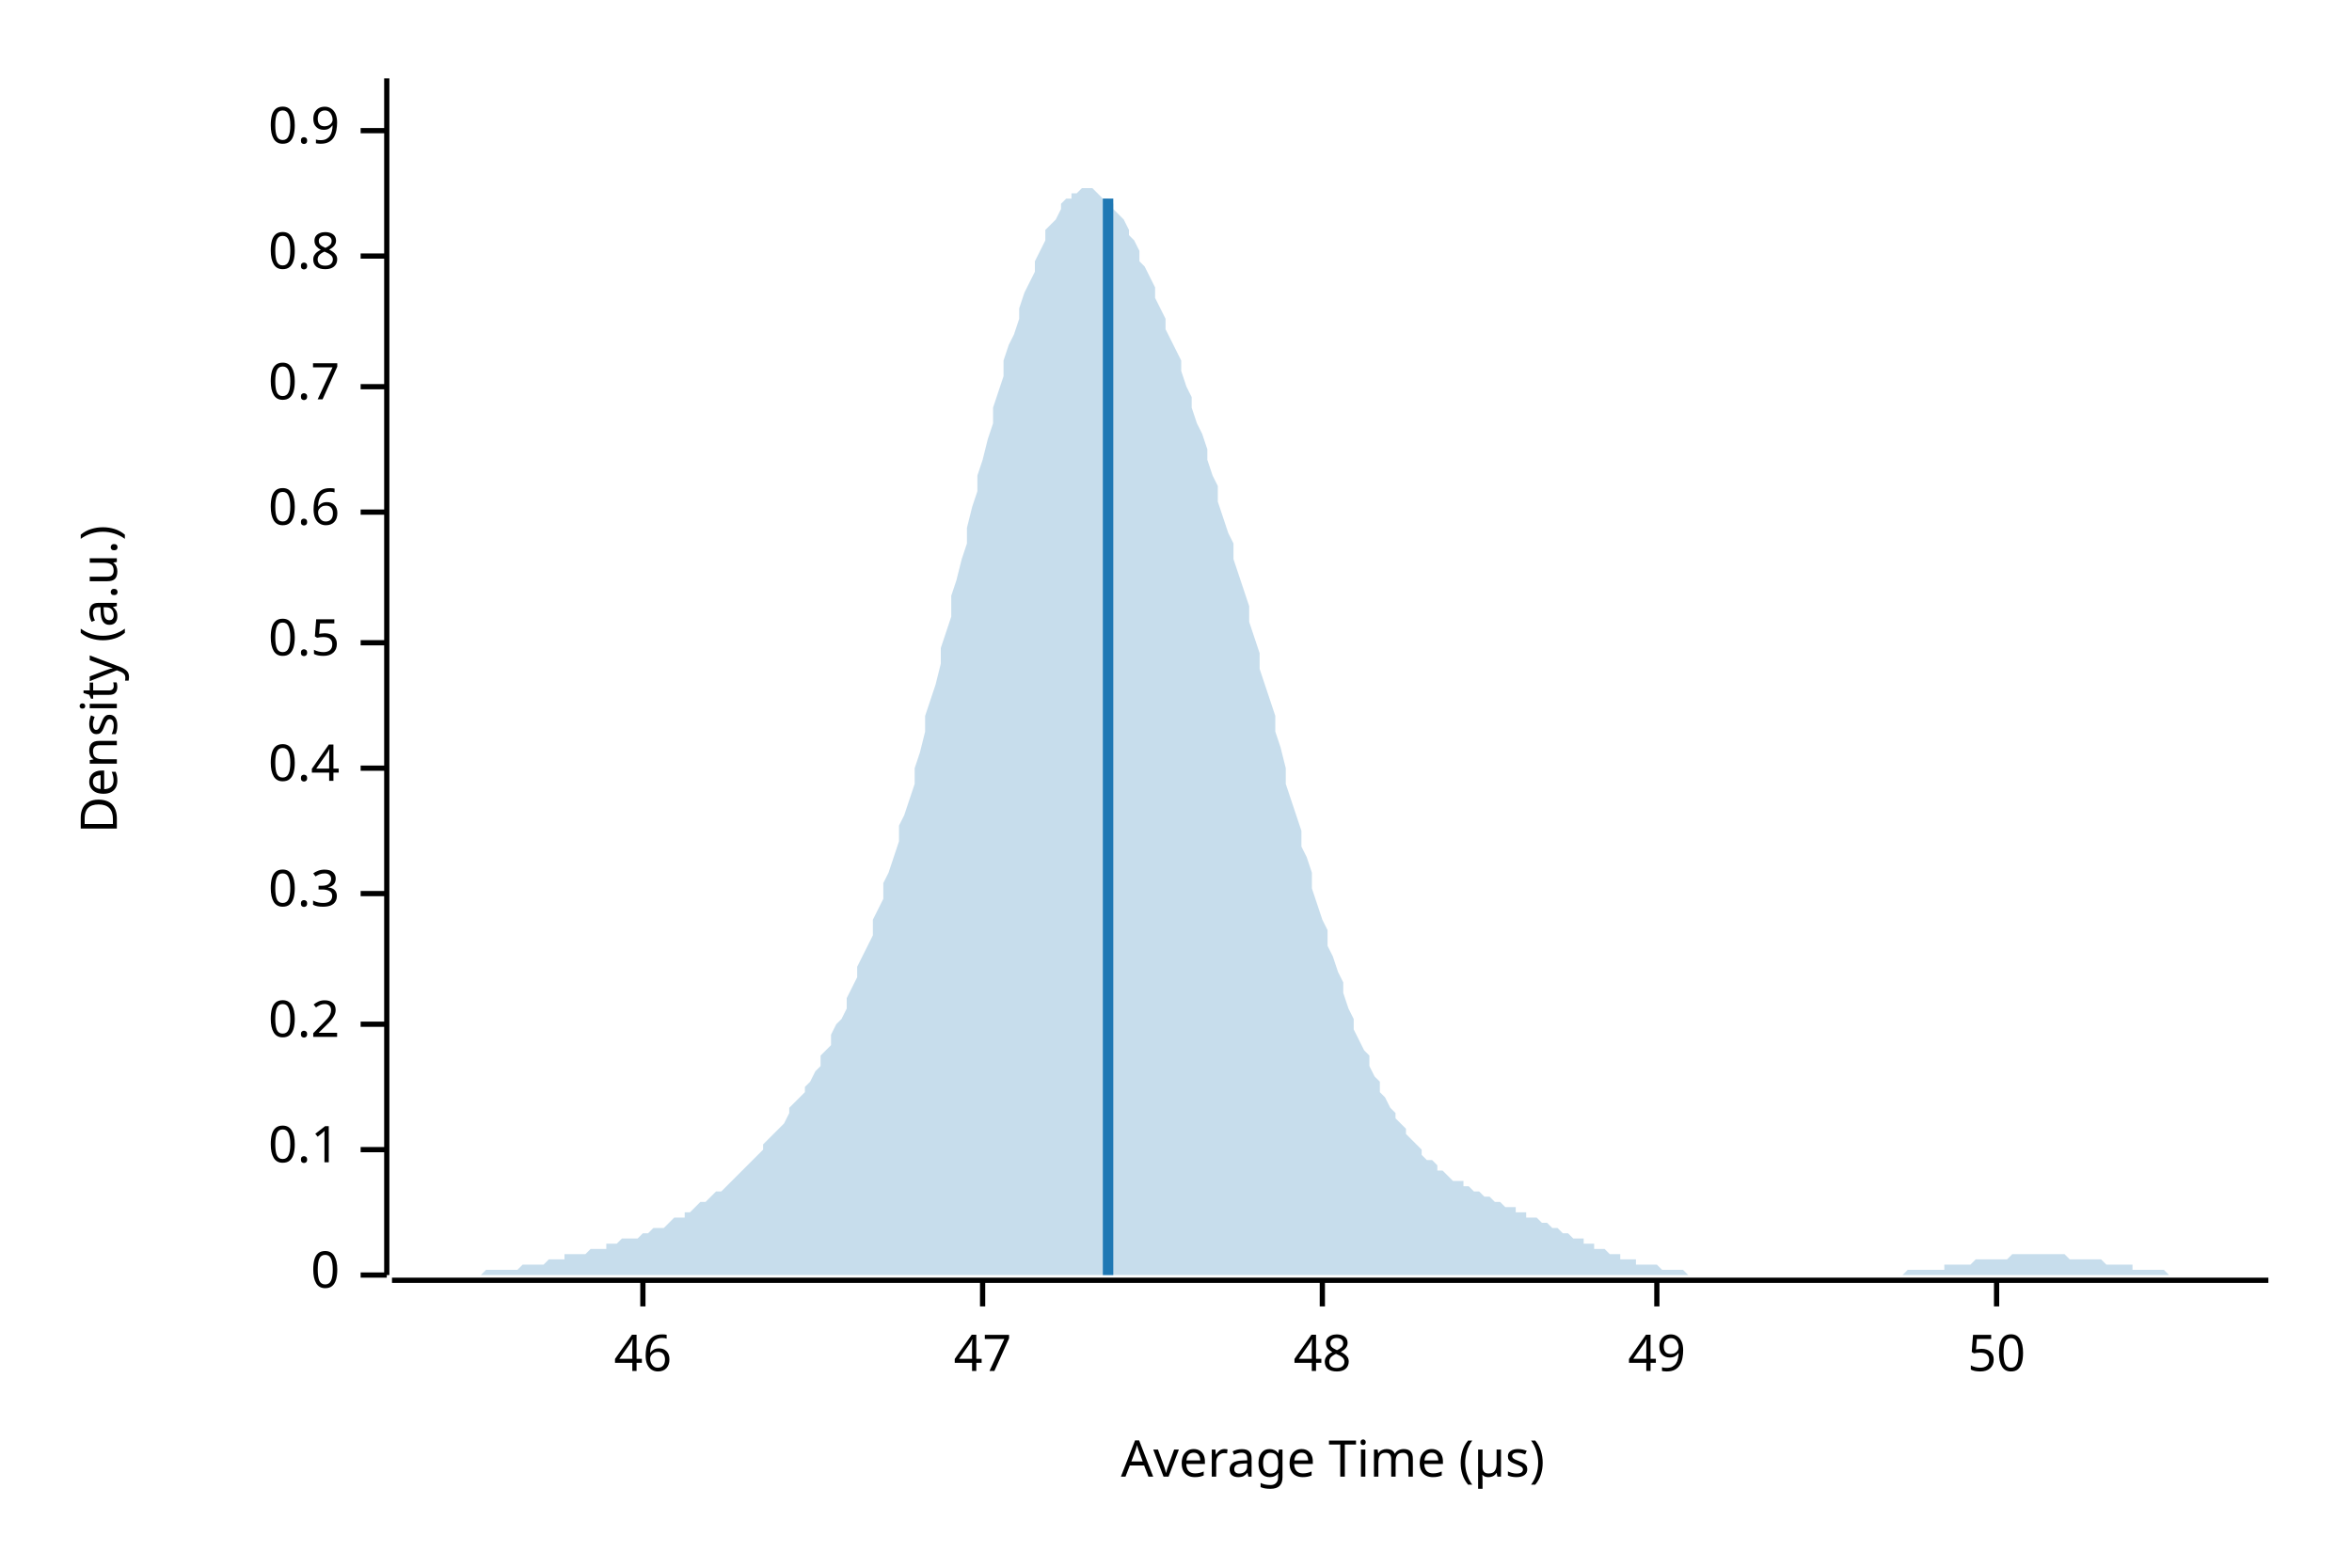
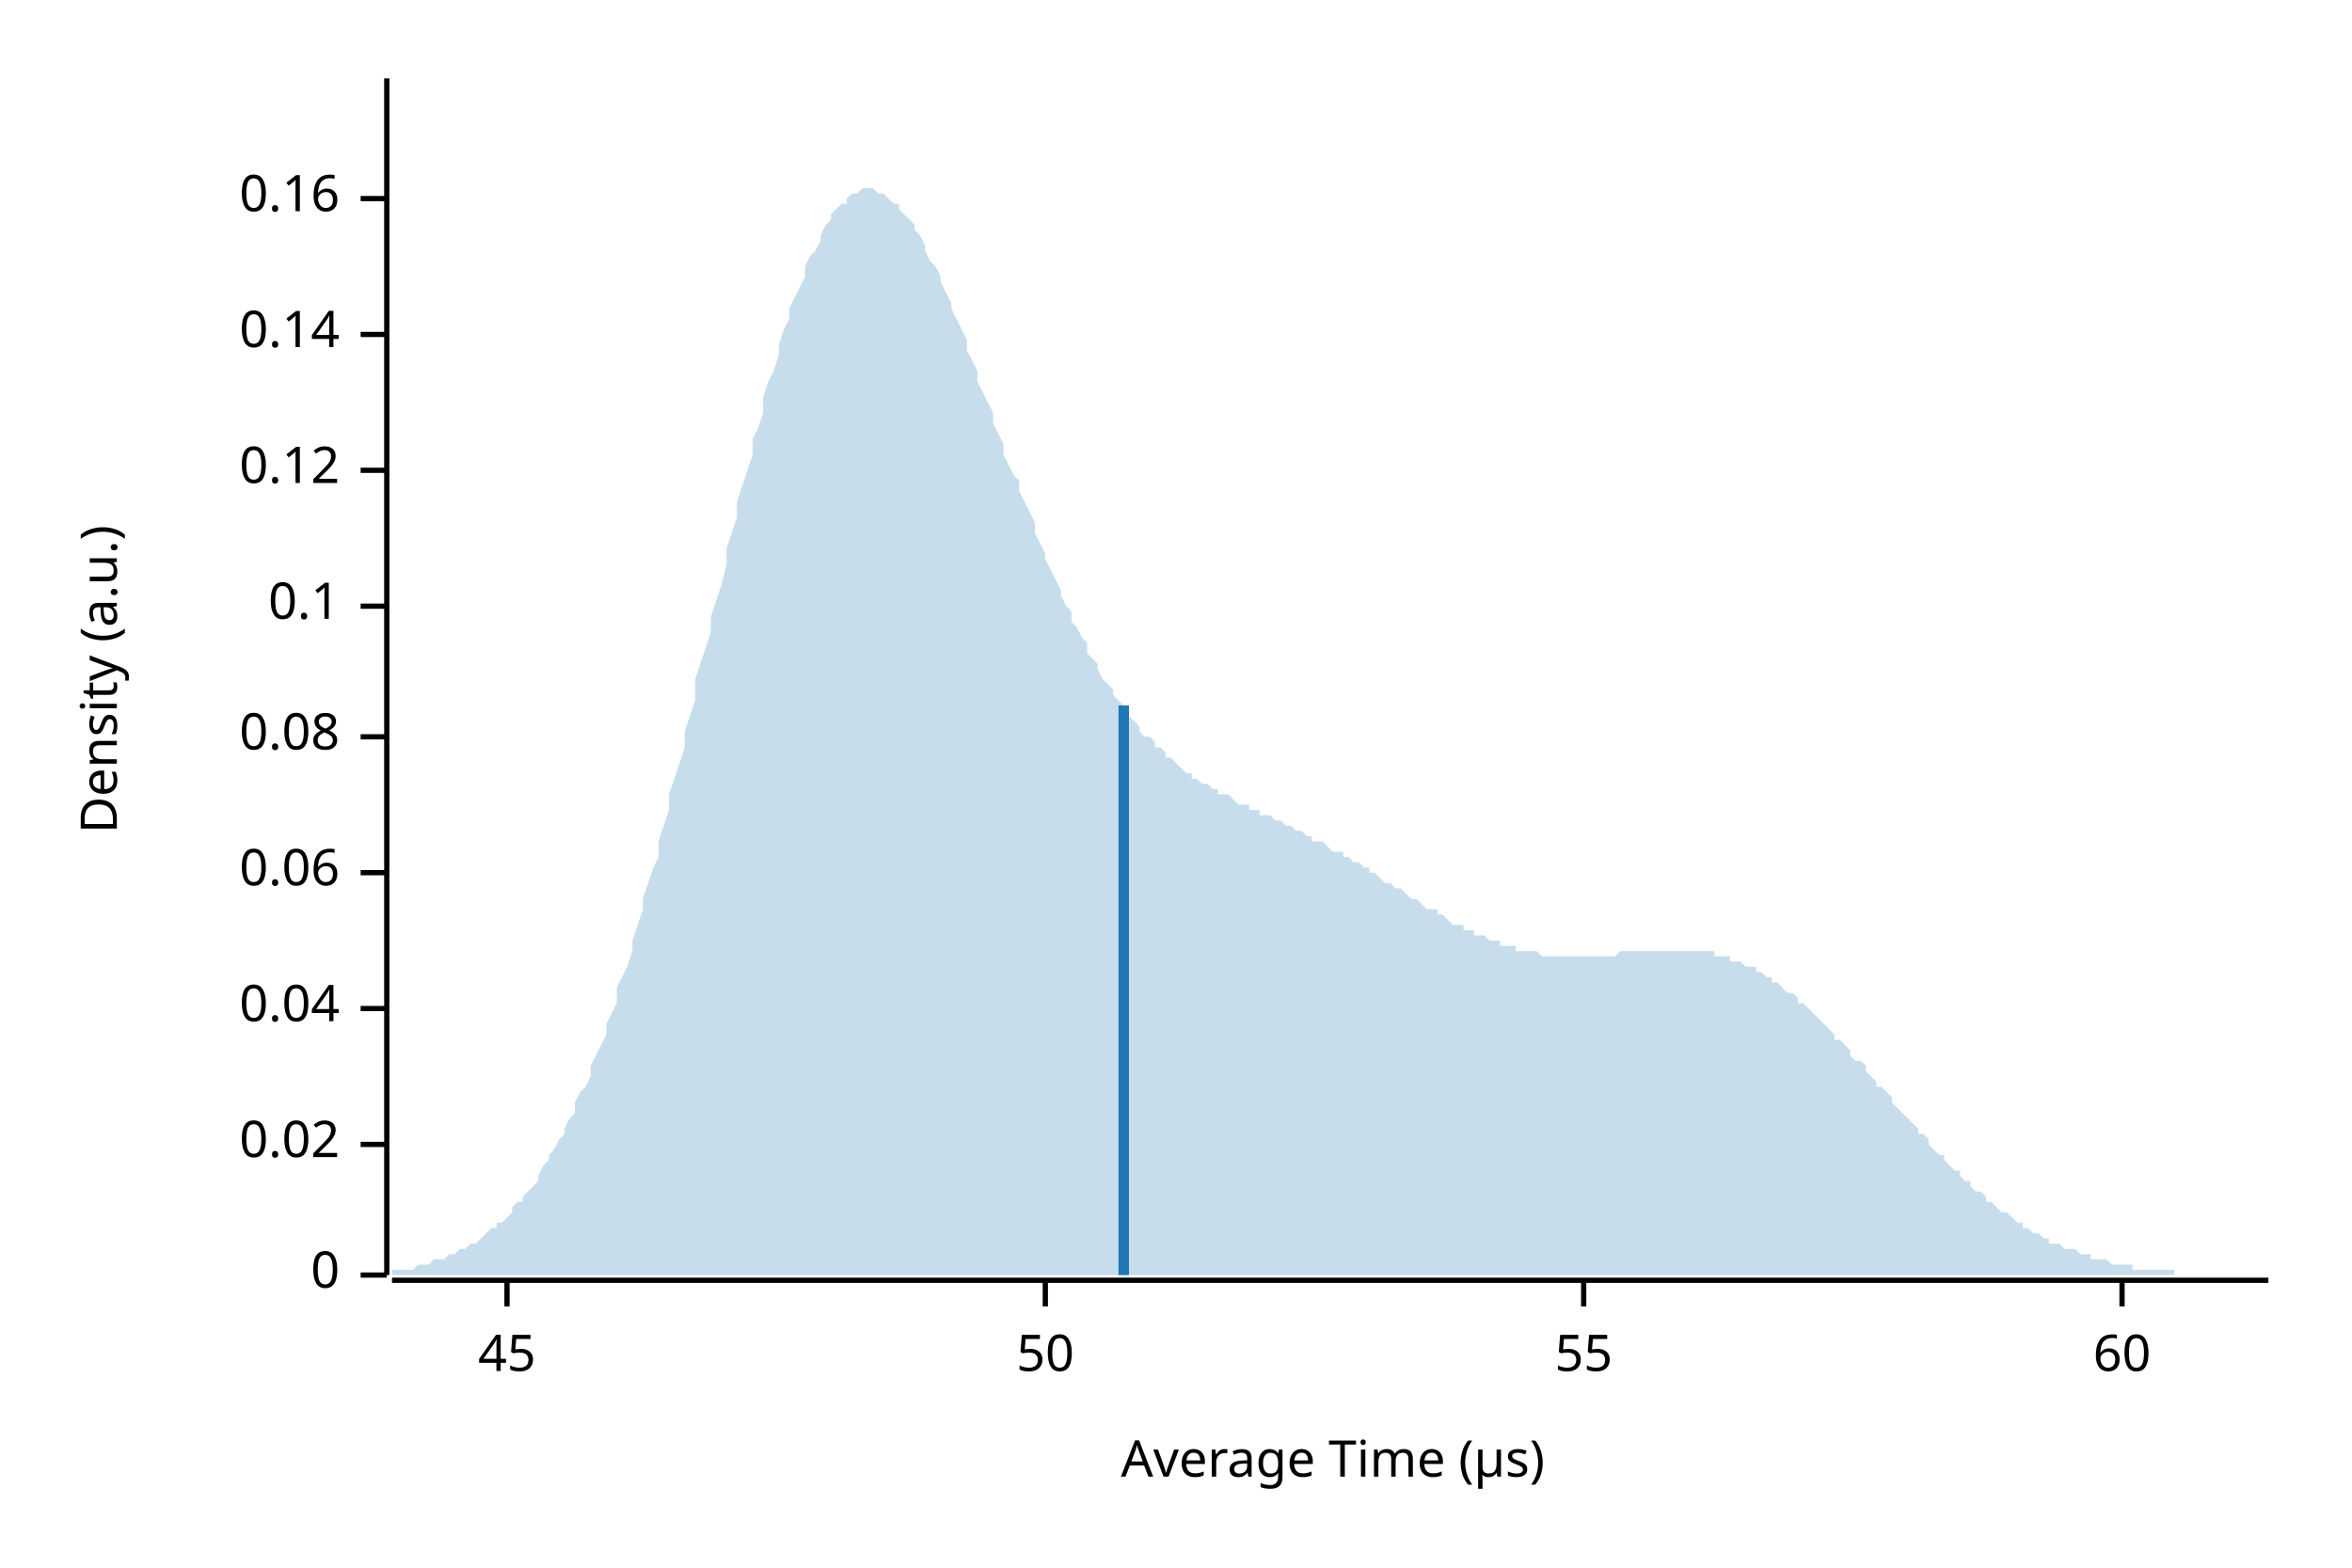
<svg xmlns="http://www.w3.org/2000/svg" width="450" height="300" viewBox="0 0 450 300">
  <text x="15" y="130" dy="0.76em" text-anchor="middle" font-family="sans-serif" font-size="9.677" opacity="1" fill="#000000" transform="rotate(270, 15, 130)">
Density (a.u.)
</text>
  <text x="255" y="285" dy="-0.5ex" text-anchor="middle" font-family="sans-serif" font-size="9.677" opacity="1" fill="#000000">
Average Time (µs)
</text>
  <polyline fill="none" opacity="1" stroke="#000000" stroke-width="1" points="74,15 74,244 " />
  <text x="65" y="244" dy="0.5ex" text-anchor="end" font-family="sans-serif" font-size="9.677" opacity="1" fill="#000000">
0
</text>
  <polyline fill="none" opacity="1" stroke="#000000" stroke-width="1" points="69,244 74,244 " />
-   <text x="65" y="220" dy="0.5ex" text-anchor="end" font-family="sans-serif" font-size="9.677" opacity="1" fill="#000000">
+   <text x="65" y="219" dy="0.5ex" text-anchor="end" font-family="sans-serif" font-size="9.677" opacity="1" fill="#000000">
+ 0.02
+ </text>
+   <polyline fill="none" opacity="1" stroke="#000000" stroke-width="1" points="69,219 74,219 " />
+   <text x="65" y="193" dy="0.5ex" text-anchor="end" font-family="sans-serif" font-size="9.677" opacity="1" fill="#000000">
+ 0.04
+ </text>
+   <polyline fill="none" opacity="1" stroke="#000000" stroke-width="1" points="69,193 74,193 " />
+   <text x="65" y="167" dy="0.5ex" text-anchor="end" font-family="sans-serif" font-size="9.677" opacity="1" fill="#000000">
+ 0.06
+ </text>
+   <polyline fill="none" opacity="1" stroke="#000000" stroke-width="1" points="69,167 74,167 " />
+   <text x="65" y="141" dy="0.5ex" text-anchor="end" font-family="sans-serif" font-size="9.677" opacity="1" fill="#000000">
+ 0.08
+ </text>
+   <polyline fill="none" opacity="1" stroke="#000000" stroke-width="1" points="69,141 74,141 " />
+   <text x="65" y="116" dy="0.5ex" text-anchor="end" font-family="sans-serif" font-size="9.677" opacity="1" fill="#000000">
0.1
</text>
-   <polyline fill="none" opacity="1" stroke="#000000" stroke-width="1" points="69,220 74,220 " />
-   <text x="65" y="196" dy="0.5ex" text-anchor="end" font-family="sans-serif" font-size="9.677" opacity="1" fill="#000000">
- 0.2
+   <polyline fill="none" opacity="1" stroke="#000000" stroke-width="1" points="69,116 74,116 " />
+   <text x="65" y="90" dy="0.5ex" text-anchor="end" font-family="sans-serif" font-size="9.677" opacity="1" fill="#000000">
+ 0.12
</text>
-   <polyline fill="none" opacity="1" stroke="#000000" stroke-width="1" points="69,196 74,196 " />
-   <text x="65" y="171" dy="0.5ex" text-anchor="end" font-family="sans-serif" font-size="9.677" opacity="1" fill="#000000">
- 0.3
+   <polyline fill="none" opacity="1" stroke="#000000" stroke-width="1" points="69,90 74,90 " />
+   <text x="65" y="64" dy="0.5ex" text-anchor="end" font-family="sans-serif" font-size="9.677" opacity="1" fill="#000000">
+ 0.14
</text>
-   <polyline fill="none" opacity="1" stroke="#000000" stroke-width="1" points="69,171 74,171 " />
-   <text x="65" y="147" dy="0.5ex" text-anchor="end" font-family="sans-serif" font-size="9.677" opacity="1" fill="#000000">
- 0.4
+   <polyline fill="none" opacity="1" stroke="#000000" stroke-width="1" points="69,64 74,64 " />
+   <text x="65" y="38" dy="0.5ex" text-anchor="end" font-family="sans-serif" font-size="9.677" opacity="1" fill="#000000">
+ 0.16
</text>
-   <polyline fill="none" opacity="1" stroke="#000000" stroke-width="1" points="69,147 74,147 " />
-   <text x="65" y="123" dy="0.5ex" text-anchor="end" font-family="sans-serif" font-size="9.677" opacity="1" fill="#000000">
- 0.5
+   <polyline fill="none" opacity="1" stroke="#000000" stroke-width="1" points="69,38 74,38 " />
+   <polyline fill="none" opacity="1" stroke="#000000" stroke-width="1" points="75,245 434,245 " />
+   <text x="97" y="255" dy="0.76em" text-anchor="middle" font-family="sans-serif" font-size="9.677" opacity="1" fill="#000000">
+ 45
</text>
-   <polyline fill="none" opacity="1" stroke="#000000" stroke-width="1" points="69,123 74,123 " />
-   <text x="65" y="98" dy="0.5ex" text-anchor="end" font-family="sans-serif" font-size="9.677" opacity="1" fill="#000000">
- 0.6
- </text>
-   <polyline fill="none" opacity="1" stroke="#000000" stroke-width="1" points="69,98 74,98 " />
-   <text x="65" y="74" dy="0.5ex" text-anchor="end" font-family="sans-serif" font-size="9.677" opacity="1" fill="#000000">
- 0.7
- </text>
-   <polyline fill="none" opacity="1" stroke="#000000" stroke-width="1" points="69,74 74,74 " />
-   <text x="65" y="49" dy="0.5ex" text-anchor="end" font-family="sans-serif" font-size="9.677" opacity="1" fill="#000000">
- 0.8
- </text>
-   <polyline fill="none" opacity="1" stroke="#000000" stroke-width="1" points="69,49 74,49 " />
-   <text x="65" y="25" dy="0.5ex" text-anchor="end" font-family="sans-serif" font-size="9.677" opacity="1" fill="#000000">
- 0.9
- </text>
-   <polyline fill="none" opacity="1" stroke="#000000" stroke-width="1" points="69,25 74,25 " />
-   <polyline fill="none" opacity="1" stroke="#000000" stroke-width="1" points="75,245 434,245 " />
-   <text x="123" y="255" dy="0.76em" text-anchor="middle" font-family="sans-serif" font-size="9.677" opacity="1" fill="#000000">
- 46
- </text>
-   <polyline fill="none" opacity="1" stroke="#000000" stroke-width="1" points="123,245 123,250 " />
-   <text x="188" y="255" dy="0.76em" text-anchor="middle" font-family="sans-serif" font-size="9.677" opacity="1" fill="#000000">
- 47
- </text>
-   <polyline fill="none" opacity="1" stroke="#000000" stroke-width="1" points="188,245 188,250 " />
-   <text x="253" y="255" dy="0.76em" text-anchor="middle" font-family="sans-serif" font-size="9.677" opacity="1" fill="#000000">
- 48
- </text>
-   <polyline fill="none" opacity="1" stroke="#000000" stroke-width="1" points="253,245 253,250 " />
-   <text x="317" y="255" dy="0.76em" text-anchor="middle" font-family="sans-serif" font-size="9.677" opacity="1" fill="#000000">
- 49
- </text>
-   <polyline fill="none" opacity="1" stroke="#000000" stroke-width="1" points="317,245 317,250 " />
-   <text x="382" y="255" dy="0.76em" text-anchor="middle" font-family="sans-serif" font-size="9.677" opacity="1" fill="#000000">
+   <polyline fill="none" opacity="1" stroke="#000000" stroke-width="1" points="97,245 97,250 " />
+   <text x="200" y="255" dy="0.76em" text-anchor="middle" font-family="sans-serif" font-size="9.677" opacity="1" fill="#000000">
50
</text>
-   <polyline fill="none" opacity="1" stroke="#000000" stroke-width="1" points="382,245 382,250 " />
-   <polygon opacity="0.25" fill="#1F78B4" points="75,244 75,244 76,244 77,244 77,244 78,244 79,244 80,244 80,244 81,244 82,244 82,244 83,244 84,244 85,244 85,244 86,244 87,244 87,244 88,244 89,244 90,244 90,244 91,244 92,244 92,244 93,243 94,243 95,243 95,243 96,243 97,243 98,243 98,243 99,243 100,242 100,242 101,242 102,242 103,242 103,242 104,242 105,241 105,241 106,241 107,241 108,241 108,240 109,240 110,240 110,240 111,240 112,240 113,239 113,239 114,239 115,239 116,239 116,238 117,238 118,238 118,238 119,237 120,237 121,237 121,237 122,237 123,236 123,236 124,236 125,235 126,235 126,235 127,235 128,234 128,234 129,233 130,233 131,233 131,232 132,232 133,231 133,231 134,230 135,230 136,229 136,229 137,228 138,228 139,227 139,227 140,226 141,225 141,225 142,224 143,223 144,222 144,222 145,221 146,220 146,219 147,218 148,217 149,216 149,216 150,215 151,213 151,212 152,211 153,210 154,209 154,208 155,207 156,205 157,204 157,202 158,201 159,200 159,198 160,196 161,195 162,193 162,191 163,189 164,187 164,185 165,183 166,181 167,179 167,176 168,174 169,172 169,169 170,167 171,164 172,161 172,158 173,156 174,153 175,150 175,147 176,144 177,140 177,137 178,134 179,131 180,127 180,124 181,121 182,118 182,114 183,111 184,107 185,104 185,101 186,97 187,94 187,91 188,88 189,84 190,81 190,78 191,75 192,72 192,69 193,66 194,64 195,61 195,59 196,56 197,54 198,52 198,50 199,48 200,46 200,44 201,43 202,42 203,40 203,39 204,38 205,38 205,37 206,37 207,36 208,36 208,36 209,36 210,37 210,37 211,38 212,38 213,39 213,40 214,41 215,42 216,44 216,45 217,46 218,48 218,50 219,51 220,53 221,55 221,57 222,59 223,61 223,63 224,65 225,67 226,69 226,71 227,74 228,76 228,78 229,81 230,83 231,86 231,88 232,91 233,93 233,96 234,99 235,102 236,104 236,107 237,110 238,113 239,116 239,119 240,122 241,125 241,128 242,131 243,134 244,137 244,140 245,143 246,147 246,150 247,153 248,156 249,159 249,162 250,164 251,167 251,170 252,173 253,176 254,178 254,181 255,183 256,186 257,188 257,190 258,193 259,195 259,197 260,199 261,201 262,202 262,204 263,206 264,207 264,209 265,210 266,212 267,213 267,214 268,215 269,216 269,217 270,218 271,219 272,220 272,221 273,222 274,222 275,223 275,224 276,224 277,225 277,225 278,226 279,226 280,226 280,227 281,227 282,228 282,228 283,228 284,229 285,229 285,229 286,230 287,230 287,230 288,231 289,231 290,231 290,232 291,232 292,232 292,233 293,233 294,233 295,234 295,234 296,234 297,235 298,235 298,235 299,236 300,236 300,236 301,237 302,237 303,237 303,238 304,238 305,238 305,239 306,239 307,239 308,240 308,240 309,240 310,240 310,241 311,241 312,241 313,241 313,242 314,242 315,242 316,242 316,242 317,242 318,243 318,243 319,243 320,243 321,243 321,243 322,243 323,244 323,244 324,244 325,244 326,244 326,244 327,244 328,244 328,244 329,244 330,244 331,244 331,244 332,244 333,244 333,244 334,244 335,244 336,244 336,244 337,244 338,244 339,244 339,244 340,244 341,244 341,244 342,244 343,244 344,244 344,244 345,244 346,244 346,244 347,244 348,244 349,244 349,244 350,244 351,244 351,244 352,244 353,244 354,244 354,244 355,244 356,244 357,244 357,244 358,244 359,244 359,244 360,244 361,244 362,244 362,244 363,244 364,244 364,244 365,243 366,243 367,243 367,243 368,243 369,243 369,243 370,243 371,243 372,243 372,242 373,242 374,242 375,242 375,242 376,242 377,242 377,242 378,241 379,241 380,241 380,241 381,241 382,241 382,241 383,241 384,241 385,240 385,240 386,240 387,240 387,240 388,240 389,240 390,240 390,240 391,240 392,240 392,240 393,240 394,240 395,240 395,240 396,241 397,241 398,241 398,241 399,241 400,241 400,241 401,241 402,241 403,242 403,242 404,242 405,242 405,242 406,242 407,242 408,242 408,243 409,243 410,243 410,243 411,243 412,243 413,243 413,243 414,243 415,244 416,244 416,244 417,244 418,244 418,244 419,244 420,244 421,244 421,244 422,244 423,244 423,244 424,244 425,244 426,244 426,244 427,244 428,244 428,244 429,244 430,244 431,244 431,244 432,244 433,244 434,244 434,244 75,244 " />
-   <polyline fill="none" opacity="1" stroke="#1F78B4" stroke-width="2" points="212,244 212,38 " />
+   <polyline fill="none" opacity="1" stroke="#000000" stroke-width="1" points="200,245 200,250 " />
+   <text x="303" y="255" dy="0.76em" text-anchor="middle" font-family="sans-serif" font-size="9.677" opacity="1" fill="#000000">
+ 55
+ </text>
+   <polyline fill="none" opacity="1" stroke="#000000" stroke-width="1" points="303,245 303,250 " />
+   <text x="406" y="255" dy="0.76em" text-anchor="middle" font-family="sans-serif" font-size="9.677" opacity="1" fill="#000000">
+ 60
+ </text>
+   <polyline fill="none" opacity="1" stroke="#000000" stroke-width="1" points="406,245 406,250 " />
+   <polygon opacity="0.25" fill="#1F78B4" points="75,243 75,243 76,243 77,243 77,243 78,243 79,243 80,242 80,242 81,242 82,242 82,242 83,241 84,241 85,241 85,241 86,240 87,240 87,240 88,239 89,239 90,238 90,238 91,238 92,237 92,237 93,236 94,235 95,235 95,234 96,234 97,233 98,232 98,231 99,230 100,230 100,229 101,228 102,227 103,226 103,225 104,223 105,222 105,221 106,220 107,218 108,217 108,216 109,214 110,213 110,211 111,209 112,208 113,206 113,204 114,202 115,200 116,198 116,196 117,194 118,192 118,189 119,187 120,185 121,182 121,180 122,177 123,174 123,172 124,169 125,166 126,164 126,161 127,158 128,155 128,152 129,149 130,146 131,143 131,140 132,137 133,134 133,130 134,127 135,124 136,121 136,118 137,115 138,112 139,108 139,105 140,102 141,99 141,96 142,93 143,90 144,87 144,84 145,82 146,79 146,76 147,73 148,71 149,68 149,66 150,63 151,61 151,59 152,57 153,55 154,53 154,51 155,49 156,48 157,46 157,45 158,43 159,42 159,41 160,40 161,39 162,39 162,38 163,37 164,37 164,37 165,36 166,36 167,36 167,36 168,37 169,37 169,37 170,38 171,39 172,39 172,40 173,41 174,42 175,43 175,44 176,45 177,47 177,48 178,50 179,51 180,53 180,54 181,56 182,58 182,59 183,61 184,63 185,65 185,67 186,69 187,71 187,73 188,75 189,77 190,79 190,81 191,83 192,85 192,87 193,89 194,91 195,92 195,94 196,96 197,98 198,100 198,102 199,104 200,106 200,107 201,109 202,111 203,113 203,114 204,116 205,117 205,119 206,120 207,122 208,123 208,125 209,126 210,127 210,128 211,130 212,131 213,132 213,133 214,134 215,135 216,136 216,137 217,138 218,139 218,140 219,141 220,141 221,142 221,143 222,143 223,144 223,145 224,145 225,146 226,147 226,147 227,148 228,148 228,149 229,149 230,150 231,150 231,150 232,151 233,151 233,152 234,152 235,152 236,153 236,153 237,154 238,154 239,154 239,155 240,155 241,155 241,156 242,156 243,156 244,157 244,157 245,157 246,158 246,158 247,158 248,159 249,159 249,159 250,160 251,160 251,161 252,161 253,161 254,162 254,162 255,163 256,163 257,163 257,164 258,164 259,165 259,165 260,165 261,166 262,166 262,167 263,167 264,168 264,168 265,169 266,169 267,170 267,170 268,170 269,171 269,171 270,172 271,172 272,173 272,173 273,174 274,174 275,174 275,175 276,175 277,176 277,176 278,177 279,177 280,177 280,178 281,178 282,178 282,179 283,179 284,179 285,180 285,180 286,180 287,180 287,181 288,181 289,181 290,181 290,182 291,182 292,182 292,182 293,182 294,182 295,183 295,183 296,183 297,183 298,183 298,183 299,183 300,183 300,183 301,183 302,183 303,183 303,183 304,183 305,183 305,183 306,183 307,183 308,183 308,183 309,183 310,182 310,182 311,182 312,182 313,182 313,182 314,182 315,182 316,182 316,182 317,182 318,182 318,182 319,182 320,182 321,182 321,182 322,182 323,182 323,182 324,182 325,182 326,182 326,182 327,182 328,182 328,183 329,183 330,183 331,183 331,184 332,184 333,184 333,184 334,185 335,185 336,185 336,186 337,186 338,187 339,187 339,188 340,188 341,189 341,189 342,190 343,190 344,191 344,192 345,192 346,193 346,193 347,194 348,195 349,196 349,196 350,197 351,198 351,199 352,199 353,200 354,201 354,202 355,203 356,203 357,204 357,205 358,206 359,207 359,208 360,208 361,209 362,210 362,211 363,212 364,213 364,213 365,214 366,215 367,216 367,217 368,217 369,218 369,219 370,220 371,221 372,221 372,222 373,223 374,224 375,224 375,225 376,226 377,226 377,227 378,228 379,228 380,229 380,230 381,230 382,231 382,231 383,232 384,232 385,233 385,233 386,234 387,234 387,235 388,235 389,236 390,236 390,236 391,237 392,237 392,238 393,238 394,238 395,239 395,239 396,239 397,239 398,240 398,240 399,240 400,240 400,241 401,241 402,241 403,241 403,241 404,242 405,242 405,242 406,242 407,242 408,242 408,243 409,243 410,243 410,243 411,243 412,243 413,243 413,243 414,243 415,243 416,243 416,244 417,244 418,244 418,244 419,244 420,244 421,244 421,244 422,244 423,244 423,244 424,244 425,244 426,244 426,244 427,244 428,244 428,244 429,244 430,244 431,244 431,244 432,244 433,244 434,244 434,244 75,244 " />
+   <polyline fill="none" opacity="1" stroke="#1F78B4" stroke-width="2" points="215,244 215,135 " />
</svg>
